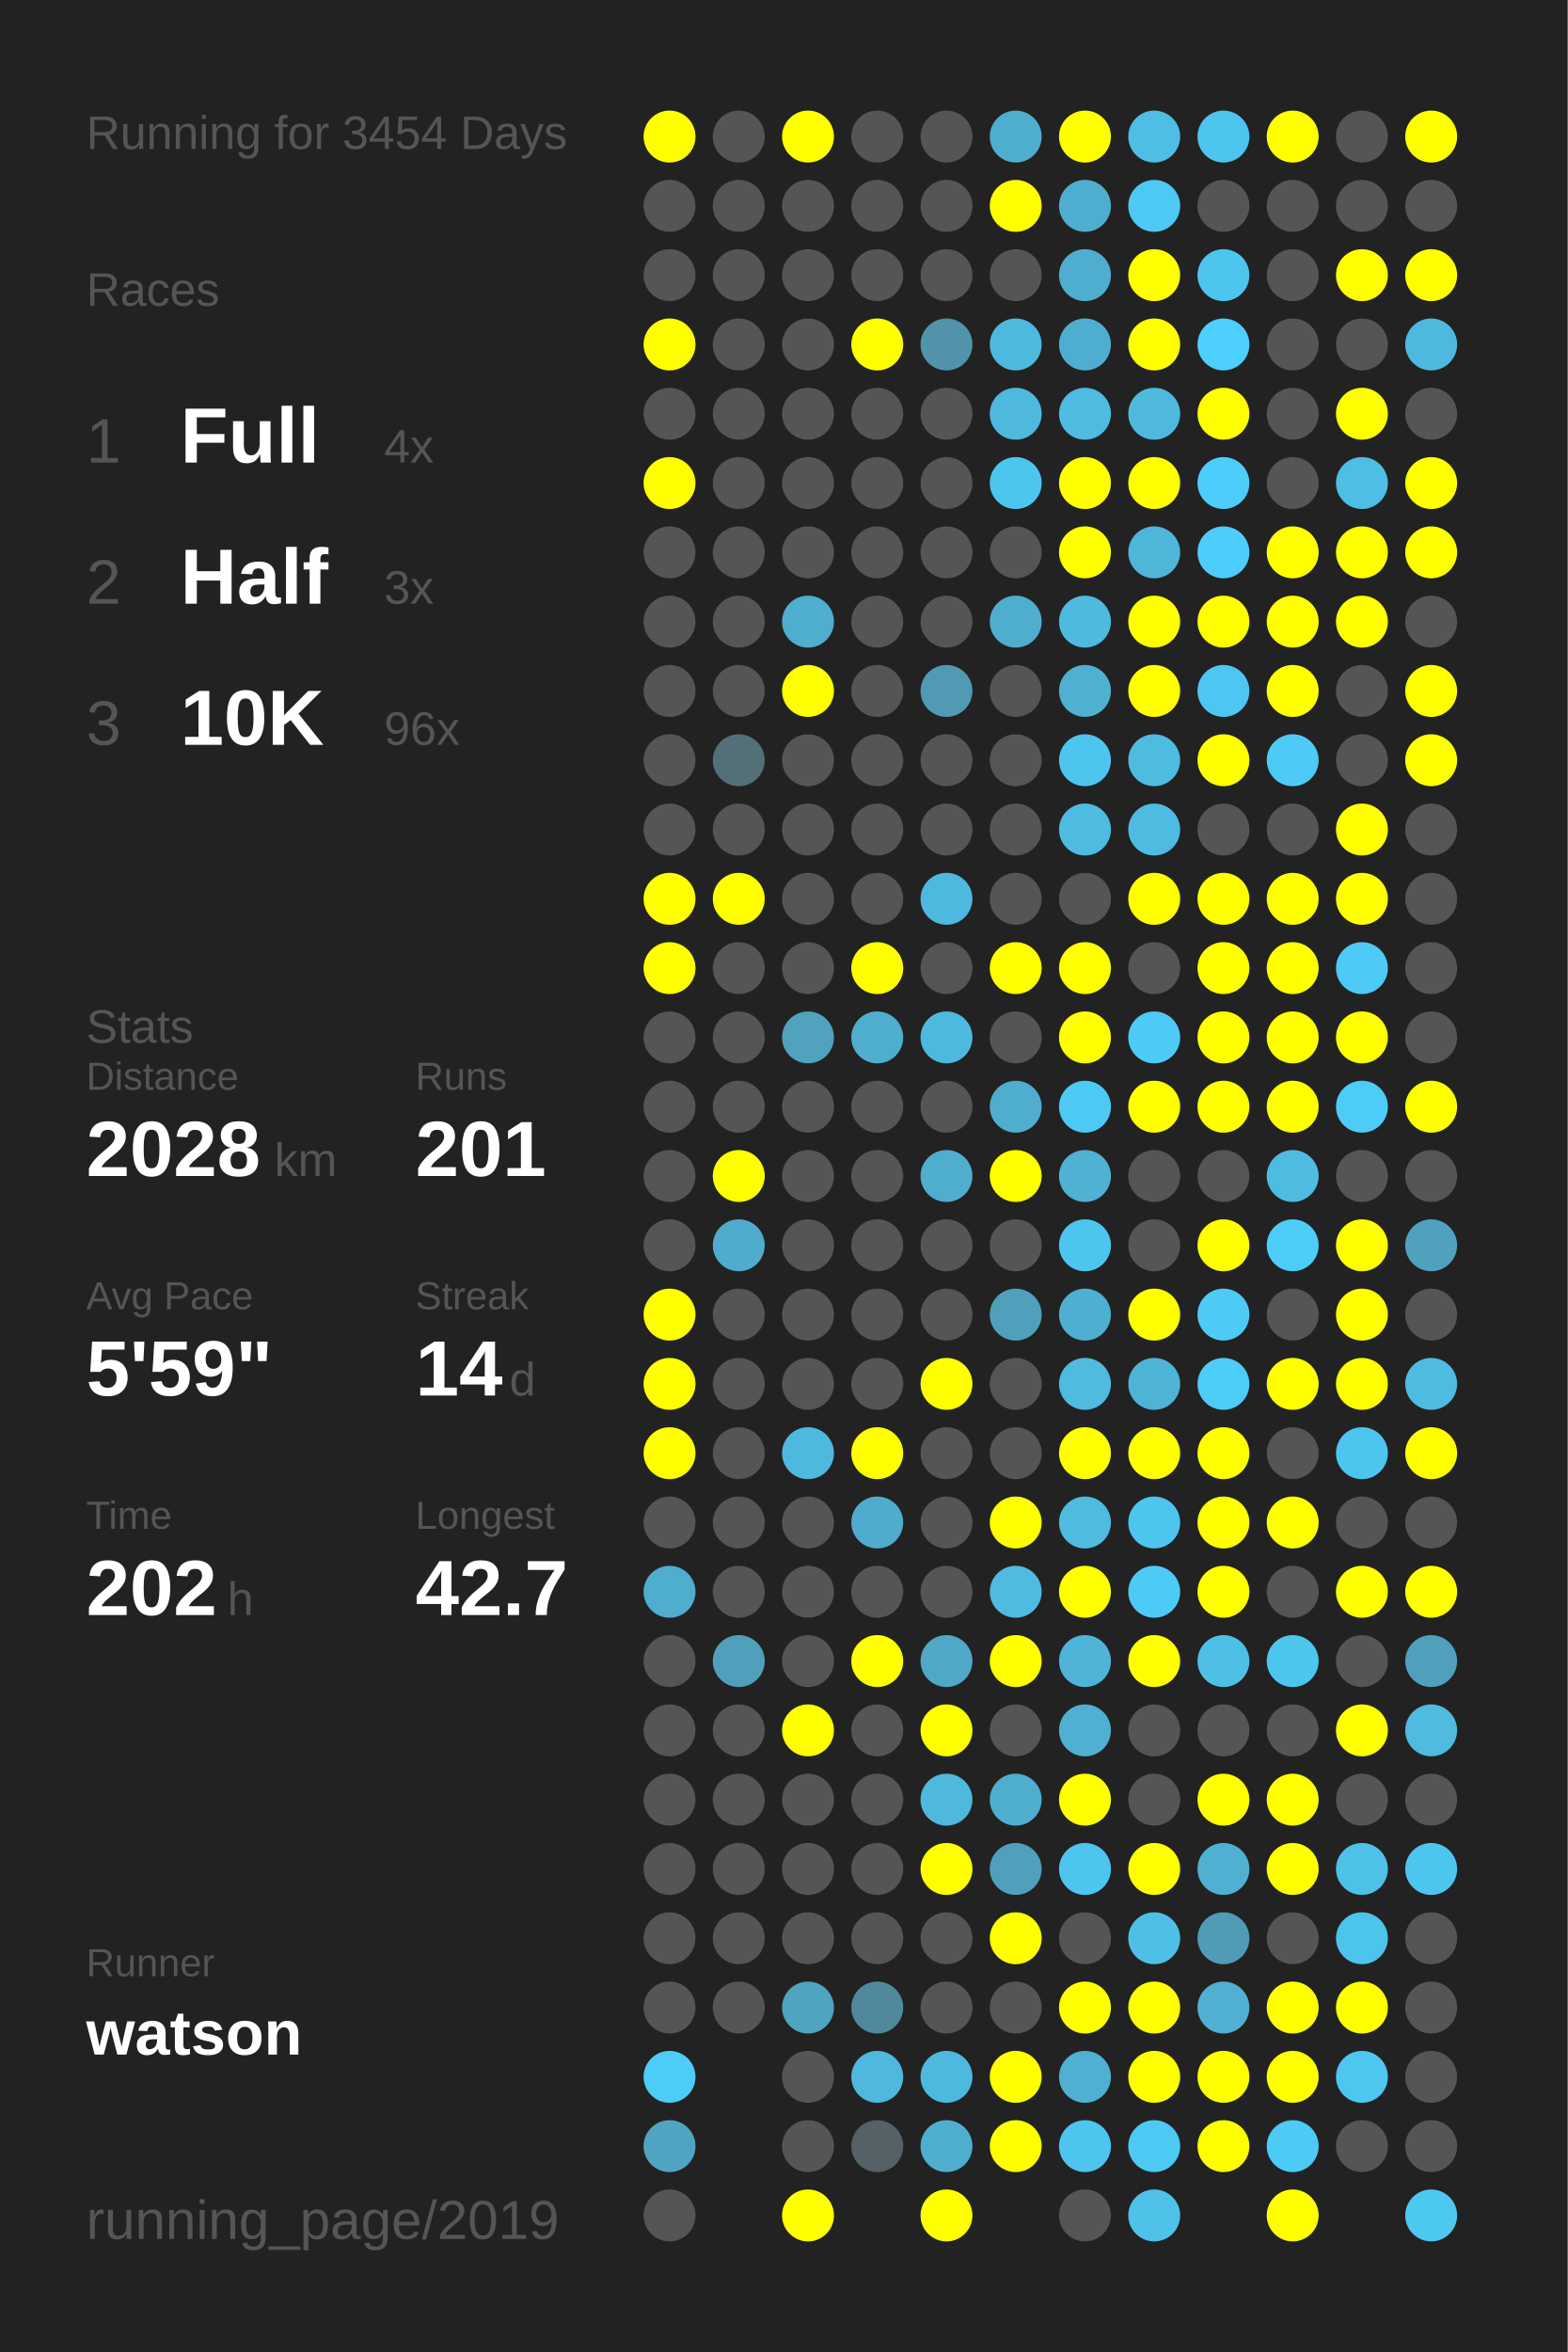
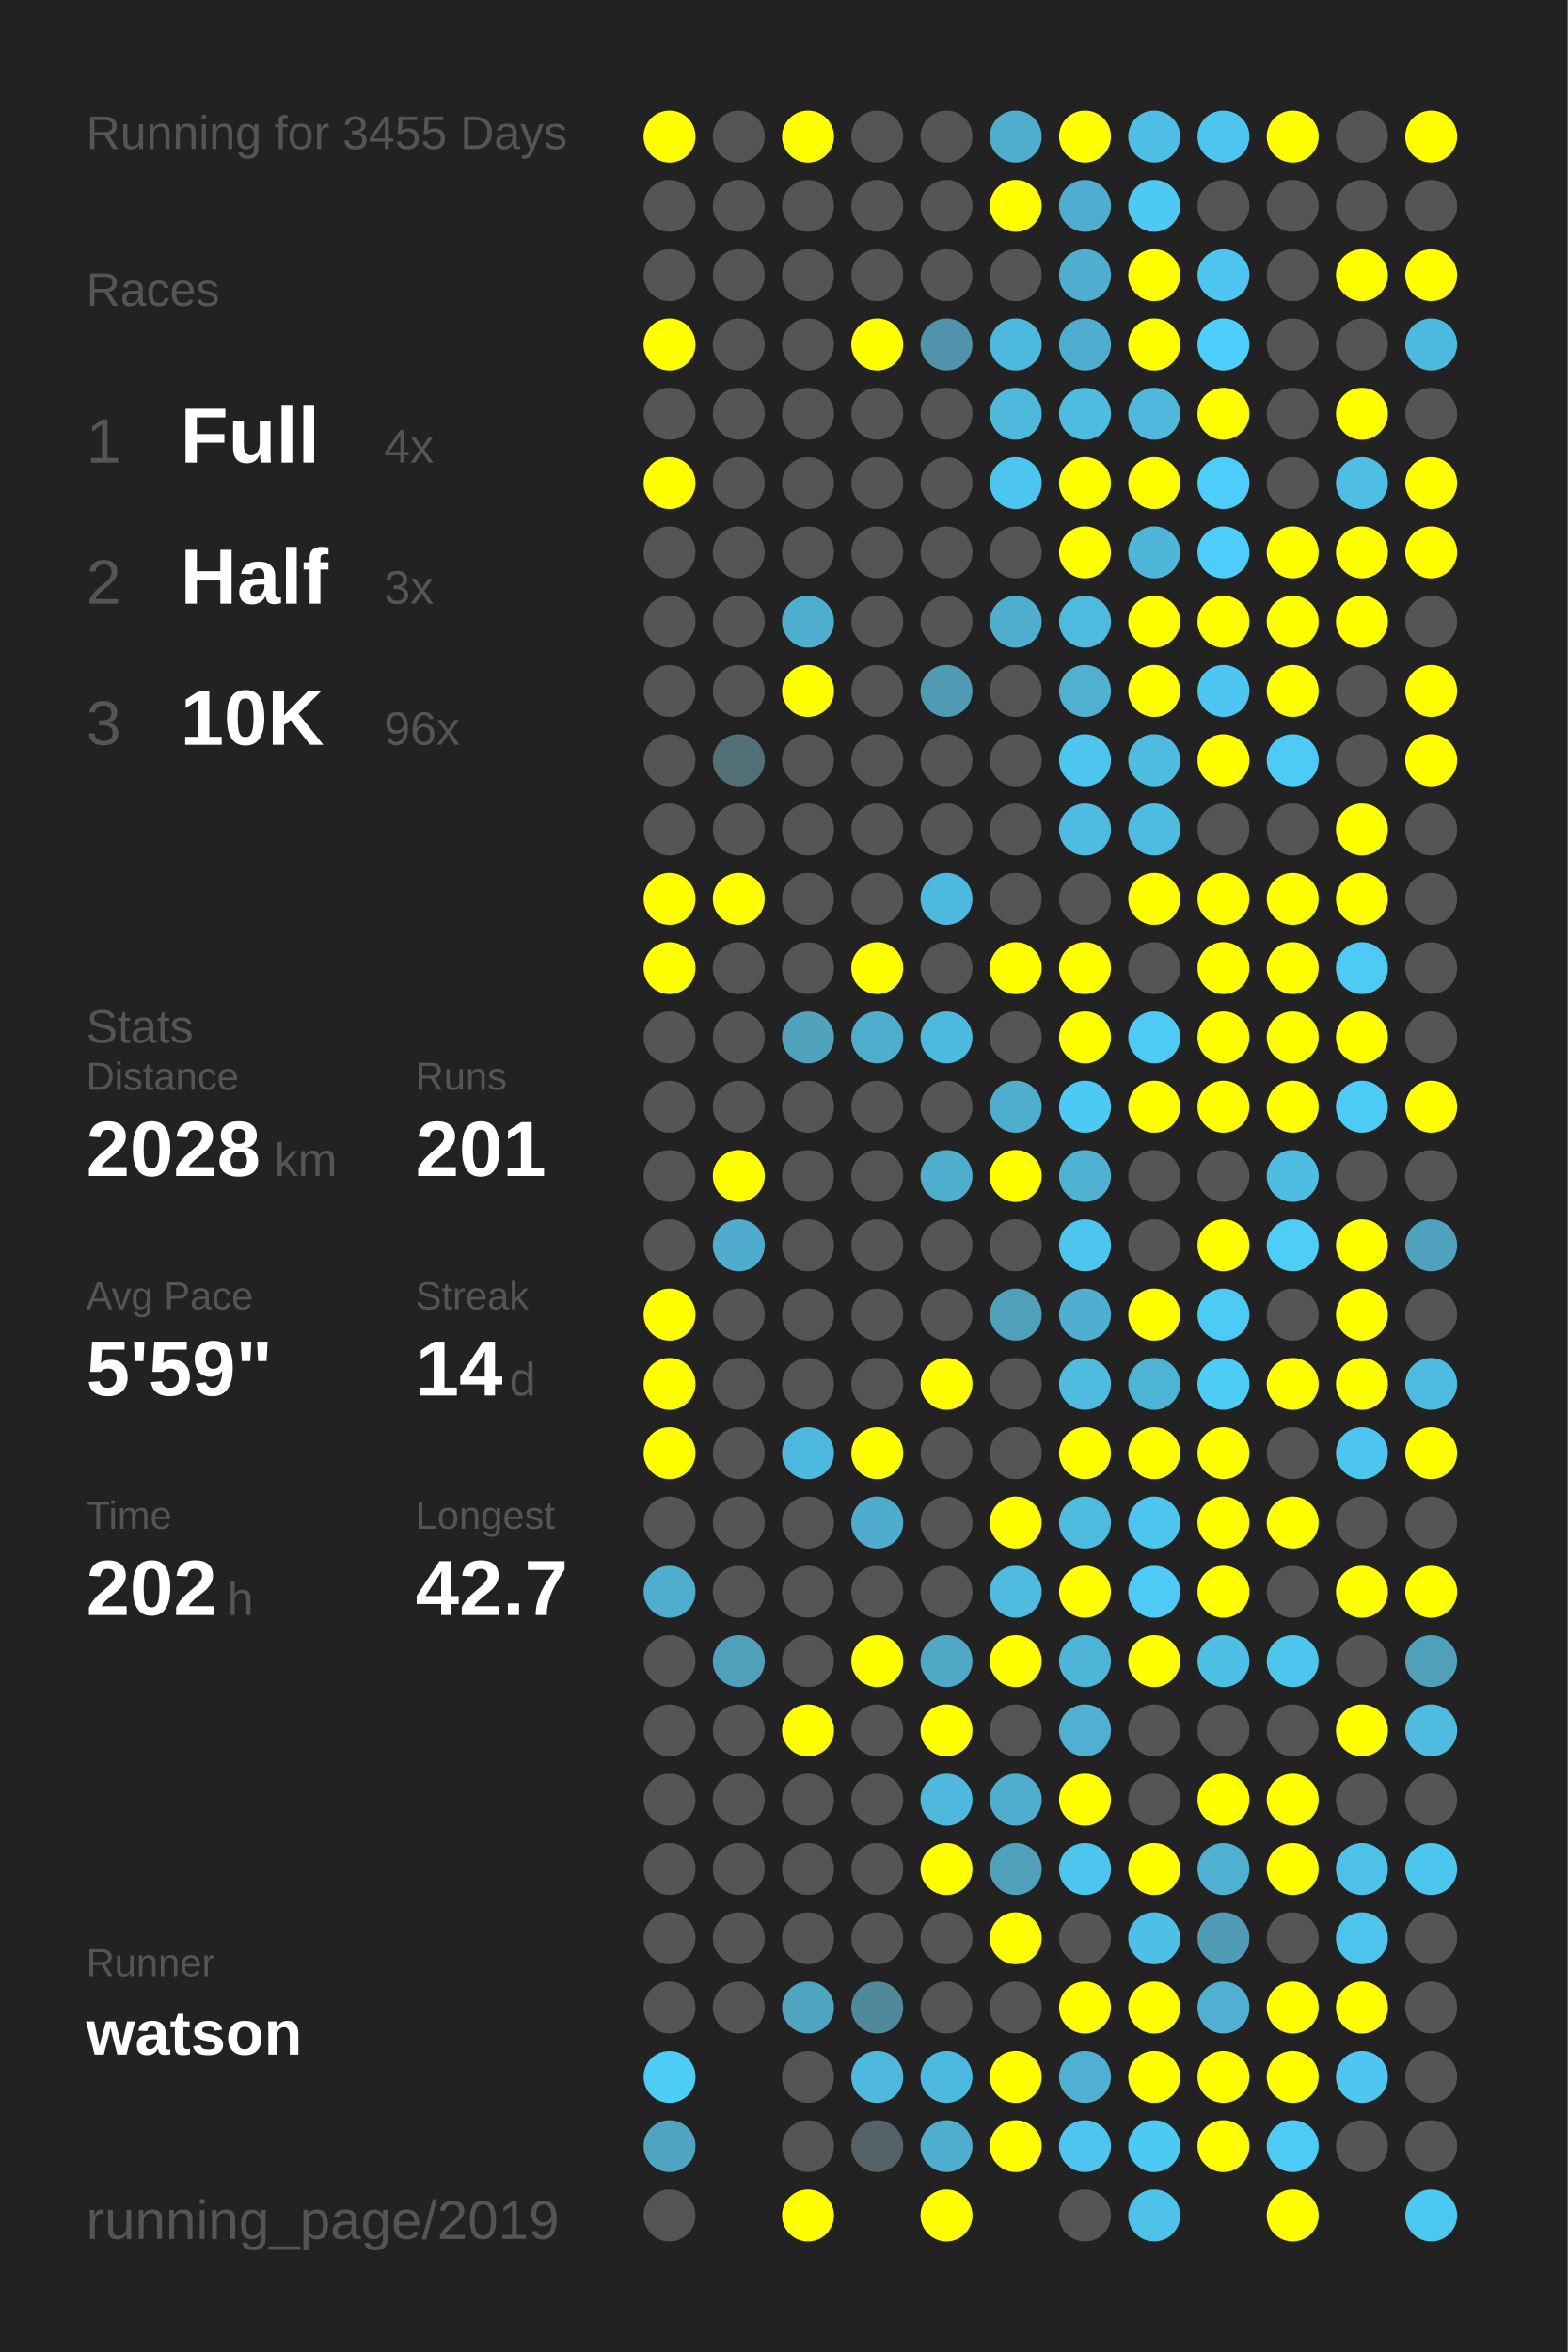
<svg xmlns="http://www.w3.org/2000/svg" baseProfile="full" height="300mm" version="1.1" viewBox="0,0,200,300" width="200mm">
  <defs />
  <rect fill="#222222" height="300" width="200" x="0" y="0" />
-   <text fill="#555555" style="font-size:6px; font-family:Arial;" x="11" y="19">Running for 3454 Days</text>
+   <text fill="#555555" style="font-size:6px; font-family:Arial;" x="11" y="19">Running for 3455 Days</text>
  <text fill="#555555" style="font-size:6px; font-family:Arial;" x="11" y="39">Races</text>
  <text fill="#555555" style="font-size:8px; font-family:Arial;" x="11" y="59">1</text>
  <text fill="#FFFFFF" style="font-size:10px; font-family:Arial; font-weight:bold;" x="23" y="59">Full</text>
  <text fill="#555555" style="font-size:6px; font-family:Arial;" x="49" y="59">4x</text>
  <text fill="#555555" style="font-size:8px; font-family:Arial;" x="11" y="77">2</text>
  <text fill="#FFFFFF" style="font-size:10px; font-family:Arial; font-weight:bold;" x="23" y="77">Half</text>
  <text fill="#555555" style="font-size:6px; font-family:Arial;" x="49" y="77">3x</text>
  <text fill="#555555" style="font-size:8px; font-family:Arial;" x="11" y="95">3</text>
  <text fill="#FFFFFF" style="font-size:10px; font-family:Arial; font-weight:bold;" x="23" y="95">10K</text>
  <text fill="#555555" style="font-size:6px; font-family:Arial;" x="49" y="95">96x</text>
  <text fill="#555555" style="font-size:6px; font-family:Arial;" x="11" y="133">Stats</text>
  <text fill="#555555" style="font-size:5px; font-family:Arial;" x="11" y="139">Distance</text>
  <text fill="#FFFFFF" style="font-size:10px; font-family:Arial; font-weight:bold;" x="11" y="150">2028</text>
  <text fill="#555555" style="font-size:6px; font-family:Arial;" x="35" y="150">km</text>
  <text fill="#555555" style="font-size:5px; font-family:Arial;" x="53" y="139">Runs</text>
  <text fill="#FFFFFF" style="font-size:10px; font-family:Arial; font-weight:bold;" x="53" y="150">201</text>
  <text fill="#555555" style="font-size:5px; font-family:Arial;" x="11" y="167">Avg Pace</text>
  <text fill="#FFFFFF" style="font-size:10px; font-family:Arial; font-weight:bold;" x="11" y="178">5'59"</text>
  <text fill="#555555" style="font-size:5px; font-family:Arial;" x="53" y="167">Streak</text>
  <text fill="#FFFFFF" style="font-size:10px; font-family:Arial; font-weight:bold;" x="53" y="178">14</text>
  <text fill="#555555" style="font-size:6px; font-family:Arial;" x="65" y="178">d</text>
  <text fill="#555555" style="font-size:5px; font-family:Arial;" x="11" y="195">Time</text>
  <text fill="#FFFFFF" style="font-size:10px; font-family:Arial; font-weight:bold;" x="11" y="206">202</text>
  <text fill="#555555" style="font-size:6px; font-family:Arial;" x="29" y="206">h</text>
  <text fill="#555555" style="font-size:5px; font-family:Arial;" x="53" y="195">Longest</text>
  <text fill="#FFFFFF" style="font-size:10px; font-family:Arial; font-weight:bold;" x="53" y="206">42.7</text>
  <text fill="#555555" style="font-size:5px; font-family:Arial;" x="11" y="252.065">Runner</text>
  <text fill="#FFFFFF" style="font-size:8px; font-family:Arial; font-weight:bold;" x="11" y="262.065">watson</text>
  <text fill="#555555" style="font-size:7px; font-family:Arial;" x="11" y="285.581">running_page/2019</text>
  <circle cx="85.417" cy="17.419" fill="#FFFF00" r="3.312" />
  <circle cx="85.417" cy="26.258" fill="#555555" r="3.312" />
  <circle cx="85.417" cy="35.097" fill="#555555" r="3.312" />
  <circle cx="85.417" cy="43.935" fill="#FFFF00" r="3.312" />
  <circle cx="85.417" cy="52.774" fill="#555555" r="3.312" />
  <circle cx="85.417" cy="61.613" fill="#FFFF00" r="3.312" />
  <circle cx="85.417" cy="70.452" fill="#555555" r="3.312" />
  <circle cx="85.417" cy="79.29" fill="#555555" r="3.312" />
  <circle cx="85.417" cy="88.129" fill="#555555" r="3.312" />
  <circle cx="85.417" cy="96.968" fill="#555555" r="3.312" />
  <circle cx="85.417" cy="105.806" fill="#555555" r="3.312" />
  <circle cx="85.417" cy="114.645" fill="#FFFF00" r="3.312" />
  <circle cx="85.417" cy="123.484" fill="#FFFF00" r="3.312" />
  <circle cx="85.417" cy="132.323" fill="#555555" r="3.312" />
  <circle cx="85.417" cy="141.161" fill="#555555" r="3.312" />
  <circle cx="85.417" cy="150" fill="#555555" r="3.312" />
  <circle cx="85.417" cy="158.839" fill="#555555" r="3.312" />
  <circle cx="85.417" cy="167.677" fill="#FFFF00" r="3.312" />
  <circle cx="85.417" cy="176.516" fill="#FFFF00" r="3.312" />
  <circle cx="85.417" cy="185.355" fill="#FFFF00" r="3.312" />
  <circle cx="85.417" cy="194.194" fill="#555555" r="3.312" />
  <circle cx="85.417" cy="203.032" fill="#4fadcd" r="3.312" />
  <circle cx="85.417" cy="211.871" fill="#555555" r="3.312" />
  <circle cx="85.417" cy="220.71" fill="#555555" r="3.312" />
  <circle cx="85.417" cy="229.548" fill="#555555" r="3.312" />
  <circle cx="85.417" cy="238.387" fill="#555555" r="3.312" />
  <circle cx="85.417" cy="247.226" fill="#555555" r="3.312" />
  <circle cx="85.417" cy="256.065" fill="#555555" r="3.312" />
  <circle cx="85.417" cy="264.903" fill="#4dccf8" r="3.312" />
  <circle cx="85.417" cy="273.742" fill="#4fa5c1" r="3.312" />
  <circle cx="85.417" cy="282.581" fill="#555555" r="3.312" />
  <circle cx="94.25" cy="17.419" fill="#555555" r="3.312" />
  <circle cx="94.25" cy="26.258" fill="#555555" r="3.312" />
  <circle cx="94.25" cy="35.097" fill="#555555" r="3.312" />
  <circle cx="94.25" cy="43.935" fill="#555555" r="3.312" />
  <circle cx="94.25" cy="52.774" fill="#555555" r="3.312" />
  <circle cx="94.25" cy="61.613" fill="#555555" r="3.312" />
  <circle cx="94.25" cy="70.452" fill="#555555" r="3.312" />
  <circle cx="94.25" cy="79.29" fill="#555555" r="3.312" />
  <circle cx="94.25" cy="88.129" fill="#555555" r="3.312" />
  <circle cx="94.25" cy="96.968" fill="#536f78" r="3.312" />
  <circle cx="94.25" cy="105.806" fill="#555555" r="3.312" />
  <circle cx="94.25" cy="114.645" fill="#FFFF00" r="3.312" />
  <circle cx="94.25" cy="123.484" fill="#555555" r="3.312" />
  <circle cx="94.25" cy="132.323" fill="#555555" r="3.312" />
  <circle cx="94.25" cy="141.161" fill="#555555" r="3.312" />
  <circle cx="94.25" cy="150" fill="#FFFF00" r="3.312" />
  <circle cx="94.25" cy="158.839" fill="#4faccc" r="3.312" />
  <circle cx="94.25" cy="167.677" fill="#555555" r="3.312" />
  <circle cx="94.25" cy="176.516" fill="#555555" r="3.312" />
  <circle cx="94.25" cy="185.355" fill="#555555" r="3.312" />
  <circle cx="94.25" cy="194.194" fill="#555555" r="3.312" />
  <circle cx="94.25" cy="203.032" fill="#555555" r="3.312" />
  <circle cx="94.25" cy="211.871" fill="#50a0bc" r="3.312" />
  <circle cx="94.25" cy="220.71" fill="#555555" r="3.312" />
  <circle cx="94.25" cy="229.548" fill="#555555" r="3.312" />
  <circle cx="94.25" cy="238.387" fill="#555555" r="3.312" />
  <circle cx="94.25" cy="247.226" fill="#555555" r="3.312" />
  <circle cx="94.25" cy="256.065" fill="#555555" r="3.312" />
  <circle cx="103.083" cy="17.419" fill="#FFFF00" r="3.312" />
  <circle cx="103.083" cy="26.258" fill="#555555" r="3.312" />
  <circle cx="103.083" cy="35.097" fill="#555555" r="3.312" />
  <circle cx="103.083" cy="43.935" fill="#555555" r="3.312" />
  <circle cx="103.083" cy="52.774" fill="#555555" r="3.312" />
  <circle cx="103.083" cy="61.613" fill="#555555" r="3.312" />
  <circle cx="103.083" cy="70.452" fill="#555555" r="3.312" />
  <circle cx="103.083" cy="79.29" fill="#4faece" r="3.312" />
  <circle cx="103.083" cy="88.129" fill="#FFFF00" r="3.312" />
  <circle cx="103.083" cy="96.968" fill="#555555" r="3.312" />
  <circle cx="103.083" cy="105.806" fill="#555555" r="3.312" />
  <circle cx="103.083" cy="114.645" fill="#555555" r="3.312" />
  <circle cx="103.083" cy="123.484" fill="#555555" r="3.312" />
  <circle cx="103.083" cy="132.323" fill="#50a2bd" r="3.312" />
  <circle cx="103.083" cy="141.161" fill="#555555" r="3.312" />
  <circle cx="103.083" cy="150" fill="#555555" r="3.312" />
  <circle cx="103.083" cy="158.839" fill="#555555" r="3.312" />
  <circle cx="103.083" cy="167.677" fill="#555555" r="3.312" />
  <circle cx="103.083" cy="176.516" fill="#555555" r="3.312" />
  <circle cx="103.083" cy="185.355" fill="#4eb9de" r="3.312" />
  <circle cx="103.083" cy="194.194" fill="#555555" r="3.312" />
  <circle cx="103.083" cy="203.032" fill="#555555" r="3.312" />
  <circle cx="103.083" cy="211.871" fill="#555555" r="3.312" />
  <circle cx="103.083" cy="220.71" fill="#FFFF00" r="3.312" />
  <circle cx="103.083" cy="229.548" fill="#555555" r="3.312" />
  <circle cx="103.083" cy="238.387" fill="#555555" r="3.312" />
  <circle cx="103.083" cy="247.226" fill="#555555" r="3.312" />
  <circle cx="103.083" cy="256.065" fill="#4fa4c0" r="3.312" />
  <circle cx="103.083" cy="264.903" fill="#555555" r="3.312" />
  <circle cx="103.083" cy="273.742" fill="#555555" r="3.312" />
  <circle cx="103.083" cy="282.581" fill="#FFFF00" r="3.312" />
  <circle cx="111.917" cy="17.419" fill="#555555" r="3.312" />
  <circle cx="111.917" cy="26.258" fill="#555555" r="3.312" />
  <circle cx="111.917" cy="35.097" fill="#555555" r="3.312" />
  <circle cx="111.917" cy="43.935" fill="#FFFF00" r="3.312" />
  <circle cx="111.917" cy="52.774" fill="#555555" r="3.312" />
  <circle cx="111.917" cy="61.613" fill="#555555" r="3.312" />
  <circle cx="111.917" cy="70.452" fill="#555555" r="3.312" />
  <circle cx="111.917" cy="79.29" fill="#555555" r="3.312" />
  <circle cx="111.917" cy="88.129" fill="#555555" r="3.312" />
  <circle cx="111.917" cy="96.968" fill="#555555" r="3.312" />
  <circle cx="111.917" cy="105.806" fill="#555555" r="3.312" />
  <circle cx="111.917" cy="114.645" fill="#555555" r="3.312" />
  <circle cx="111.917" cy="123.484" fill="#FFFF00" r="3.312" />
  <circle cx="111.917" cy="132.323" fill="#4faece" r="3.312" />
  <circle cx="111.917" cy="141.161" fill="#555555" r="3.312" />
  <circle cx="111.917" cy="150" fill="#555555" r="3.312" />
  <circle cx="111.917" cy="158.839" fill="#555555" r="3.312" />
  <circle cx="111.917" cy="167.677" fill="#555555" r="3.312" />
  <circle cx="111.917" cy="176.516" fill="#555555" r="3.312" />
  <circle cx="111.917" cy="185.355" fill="#FFFF00" r="3.312" />
  <circle cx="111.917" cy="194.194" fill="#4faccc" r="3.312" />
  <circle cx="111.917" cy="203.032" fill="#555555" r="3.312" />
  <circle cx="111.917" cy="211.871" fill="#FFFF00" r="3.312" />
  <circle cx="111.917" cy="220.71" fill="#555555" r="3.312" />
  <circle cx="111.917" cy="229.548" fill="#555555" r="3.312" />
  <circle cx="111.917" cy="238.387" fill="#555555" r="3.312" />
  <circle cx="111.917" cy="247.226" fill="#555555" r="3.312" />
  <circle cx="111.917" cy="256.065" fill="#51899c" r="3.312" />
  <circle cx="111.917" cy="264.903" fill="#4eb9dd" r="3.312" />
  <circle cx="111.917" cy="273.742" fill="#546166" r="3.312" />
  <circle cx="120.75" cy="17.419" fill="#555555" r="3.312" />
  <circle cx="120.75" cy="26.258" fill="#555555" r="3.312" />
  <circle cx="120.75" cy="35.097" fill="#555555" r="3.312" />
  <circle cx="120.75" cy="43.935" fill="#5093aa" r="3.312" />
  <circle cx="120.75" cy="52.774" fill="#555555" r="3.312" />
  <circle cx="120.75" cy="61.613" fill="#555555" r="3.312" />
  <circle cx="120.75" cy="70.452" fill="#555555" r="3.312" />
  <circle cx="120.75" cy="79.29" fill="#555555" r="3.312" />
  <circle cx="120.75" cy="88.129" fill="#509ab3" r="3.312" />
  <circle cx="120.75" cy="96.968" fill="#555555" r="3.312" />
  <circle cx="120.75" cy="105.806" fill="#555555" r="3.312" />
  <circle cx="120.75" cy="114.645" fill="#4eb9de" r="3.312" />
  <circle cx="120.75" cy="123.484" fill="#555555" r="3.312" />
  <circle cx="120.75" cy="132.323" fill="#4eb9de" r="3.312" />
  <circle cx="120.75" cy="141.161" fill="#555555" r="3.312" />
  <circle cx="120.75" cy="150" fill="#4fadcd" r="3.312" />
  <circle cx="120.75" cy="158.839" fill="#555555" r="3.312" />
  <circle cx="120.75" cy="167.677" fill="#555555" r="3.312" />
  <circle cx="120.75" cy="176.516" fill="#FFFF00" r="3.312" />
  <circle cx="120.75" cy="185.355" fill="#555555" r="3.312" />
  <circle cx="120.75" cy="194.194" fill="#555555" r="3.312" />
  <circle cx="120.75" cy="203.032" fill="#555555" r="3.312" />
  <circle cx="120.75" cy="211.871" fill="#4fa8c6" r="3.312" />
  <circle cx="120.75" cy="220.71" fill="#FFFF00" r="3.312" />
  <circle cx="120.75" cy="229.548" fill="#4eb9dd" r="3.312" />
  <circle cx="120.75" cy="238.387" fill="#FFFF00" r="3.312" />
  <circle cx="120.75" cy="247.226" fill="#555555" r="3.312" />
  <circle cx="120.75" cy="256.065" fill="#555555" r="3.312" />
  <circle cx="120.75" cy="264.903" fill="#4eb9de" r="3.312" />
  <circle cx="120.75" cy="273.742" fill="#4faece" r="3.312" />
  <circle cx="120.75" cy="282.581" fill="#FFFF00" r="3.312" />
  <circle cx="129.583" cy="17.419" fill="#4fadcd" r="3.312" />
  <circle cx="129.583" cy="26.258" fill="#FFFF00" r="3.312" />
  <circle cx="129.583" cy="35.097" fill="#555555" r="3.312" />
  <circle cx="129.583" cy="43.935" fill="#4eb9de" r="3.312" />
  <circle cx="129.583" cy="52.774" fill="#4eb9dd" r="3.312" />
  <circle cx="129.583" cy="61.613" fill="#4dc6ef" r="3.312" />
  <circle cx="129.583" cy="70.452" fill="#555555" r="3.312" />
  <circle cx="129.583" cy="79.29" fill="#4faece" r="3.312" />
  <circle cx="129.583" cy="88.129" fill="#555555" r="3.312" />
  <circle cx="129.583" cy="96.968" fill="#555555" r="3.312" />
  <circle cx="129.583" cy="105.806" fill="#555555" r="3.312" />
  <circle cx="129.583" cy="114.645" fill="#555555" r="3.312" />
  <circle cx="129.583" cy="123.484" fill="#FFFF00" r="3.312" />
  <circle cx="129.583" cy="132.323" fill="#555555" r="3.312" />
  <circle cx="129.583" cy="141.161" fill="#4fadcd" r="3.312" />
  <circle cx="129.583" cy="150" fill="#FFFF00" r="3.312" />
  <circle cx="129.583" cy="158.839" fill="#555555" r="3.312" />
  <circle cx="129.583" cy="167.677" fill="#50a0bc" r="3.312" />
  <circle cx="129.583" cy="176.516" fill="#555555" r="3.312" />
  <circle cx="129.583" cy="185.355" fill="#555555" r="3.312" />
  <circle cx="129.583" cy="194.194" fill="#FFFF00" r="3.312" />
  <circle cx="129.583" cy="203.032" fill="#4ebbdf" r="3.312" />
  <circle cx="129.583" cy="211.871" fill="#FFFF00" r="3.312" />
  <circle cx="129.583" cy="220.71" fill="#555555" r="3.312" />
  <circle cx="129.583" cy="229.548" fill="#4faece" r="3.312" />
  <circle cx="129.583" cy="238.387" fill="#50a0bc" r="3.312" />
  <circle cx="129.583" cy="247.226" fill="#FFFF00" r="3.312" />
  <circle cx="129.583" cy="256.065" fill="#555555" r="3.312" />
  <circle cx="129.583" cy="264.903" fill="#FFFF00" r="3.312" />
  <circle cx="129.583" cy="273.742" fill="#FFFF00" r="3.312" />
  <circle cx="138.417" cy="17.419" fill="#FFFF00" r="3.312" />
  <circle cx="138.417" cy="26.258" fill="#4faecf" r="3.312" />
  <circle cx="138.417" cy="35.097" fill="#4faecf" r="3.312" />
  <circle cx="138.417" cy="43.935" fill="#4faecf" r="3.312" />
  <circle cx="138.417" cy="52.774" fill="#4ebbe0" r="3.312" />
  <circle cx="138.417" cy="61.613" fill="#FFFF00" r="3.312" />
  <circle cx="138.417" cy="70.452" fill="#FFFF00" r="3.312" />
  <circle cx="138.417" cy="79.29" fill="#4ebade" r="3.312" />
  <circle cx="138.417" cy="88.129" fill="#4fb0d0" r="3.312" />
  <circle cx="138.417" cy="96.968" fill="#4dc6ef" r="3.312" />
  <circle cx="138.417" cy="105.806" fill="#4ebbe0" r="3.312" />
  <circle cx="138.417" cy="114.645" fill="#555555" r="3.312" />
  <circle cx="138.417" cy="123.484" fill="#FFFF00" r="3.312" />
  <circle cx="138.417" cy="132.323" fill="#FFFF00" r="3.312" />
  <circle cx="138.417" cy="141.161" fill="#4dcaf4" r="3.312" />
  <circle cx="138.417" cy="150" fill="#4fb2d3" r="3.312" />
  <circle cx="138.417" cy="158.839" fill="#4dc6ef" r="3.312" />
  <circle cx="138.417" cy="167.677" fill="#4fafd0" r="3.312" />
  <circle cx="138.417" cy="176.516" fill="#4ebbdf" r="3.312" />
  <circle cx="138.417" cy="185.355" fill="#FFFF00" r="3.312" />
  <circle cx="138.417" cy="194.194" fill="#4ebbdf" r="3.312" />
  <circle cx="138.417" cy="203.032" fill="#FFFF00" r="3.312" />
  <circle cx="138.417" cy="211.871" fill="#4eb5d8" r="3.312" />
  <circle cx="138.417" cy="220.71" fill="#4fb0d1" r="3.312" />
  <circle cx="138.417" cy="229.548" fill="#FFFF00" r="3.312" />
  <circle cx="138.417" cy="238.387" fill="#4dc6ef" r="3.312" />
  <circle cx="138.417" cy="247.226" fill="#555555" r="3.312" />
  <circle cx="138.417" cy="256.065" fill="#FFFF00" r="3.312" />
  <circle cx="138.417" cy="264.903" fill="#4fb0d1" r="3.312" />
  <circle cx="138.417" cy="273.742" fill="#4dc5ee" r="3.312" />
  <circle cx="138.417" cy="282.581" fill="#555555" r="3.312" />
  <circle cx="147.25" cy="17.419" fill="#4ebee4" r="3.312" />
  <circle cx="147.25" cy="26.258" fill="#4dc9f3" r="3.312" />
  <circle cx="147.25" cy="35.097" fill="#FFFF00" r="3.312" />
  <circle cx="147.25" cy="43.935" fill="#FFFF00" r="3.312" />
  <circle cx="147.25" cy="52.774" fill="#4eb9dd" r="3.312" />
  <circle cx="147.25" cy="61.613" fill="#FFFF00" r="3.312" />
  <circle cx="147.25" cy="70.452" fill="#4eb6d9" r="3.312" />
  <circle cx="147.25" cy="79.29" fill="#FFFF00" r="3.312" />
  <circle cx="147.25" cy="88.129" fill="#FFFF00" r="3.312" />
  <circle cx="147.25" cy="96.968" fill="#4ebce1" r="3.312" />
  <circle cx="147.25" cy="105.806" fill="#4ebce1" r="3.312" />
  <circle cx="147.25" cy="114.645" fill="#FFFF00" r="3.312" />
  <circle cx="147.25" cy="123.484" fill="#555555" r="3.312" />
  <circle cx="147.25" cy="132.323" fill="#4dcaf5" r="3.312" />
  <circle cx="147.25" cy="141.161" fill="#FFFF00" r="3.312" />
  <circle cx="147.25" cy="150" fill="#555555" r="3.312" />
  <circle cx="147.25" cy="158.839" fill="#555555" r="3.312" />
  <circle cx="147.25" cy="167.677" fill="#FFFF00" r="3.312" />
  <circle cx="147.25" cy="176.516" fill="#4eb4d6" r="3.312" />
  <circle cx="147.25" cy="185.355" fill="#FFFF00" r="3.312" />
  <circle cx="147.25" cy="194.194" fill="#4dc5ee" r="3.312" />
  <circle cx="147.25" cy="203.032" fill="#4dcbf6" r="3.312" />
  <circle cx="147.25" cy="211.871" fill="#FFFF00" r="3.312" />
  <circle cx="147.25" cy="220.71" fill="#555555" r="3.312" />
  <circle cx="147.25" cy="229.548" fill="#555555" r="3.312" />
  <circle cx="147.25" cy="238.387" fill="#FFFF00" r="3.312" />
  <circle cx="147.25" cy="247.226" fill="#4ec0e7" r="3.312" />
  <circle cx="147.25" cy="256.065" fill="#FFFF00" r="3.312" />
  <circle cx="147.25" cy="264.903" fill="#FFFF00" r="3.312" />
  <circle cx="147.25" cy="273.742" fill="#4dcaf4" r="3.312" />
  <circle cx="147.25" cy="282.581" fill="#4ec2e9" r="3.312" />
  <circle cx="156.083" cy="17.419" fill="#4dc5ee" r="3.312" />
  <circle cx="156.083" cy="26.258" fill="#555555" r="3.312" />
  <circle cx="156.083" cy="35.097" fill="#4dc5ee" r="3.312" />
  <circle cx="156.083" cy="43.935" fill="#4dcffb" r="3.312" />
  <circle cx="156.083" cy="52.774" fill="#FFFF00" r="3.312" />
  <circle cx="156.083" cy="61.613" fill="#4dcefa" r="3.312" />
  <circle cx="156.083" cy="70.452" fill="#4dcefa" r="3.312" />
  <circle cx="156.083" cy="79.29" fill="#FFFF00" r="3.312" />
  <circle cx="156.083" cy="88.129" fill="#4dc7f1" r="3.312" />
  <circle cx="156.083" cy="96.968" fill="#FFFF00" r="3.312" />
  <circle cx="156.083" cy="105.806" fill="#555555" r="3.312" />
  <circle cx="156.083" cy="114.645" fill="#FFFF00" r="3.312" />
  <circle cx="156.083" cy="123.484" fill="#FFFF00" r="3.312" />
  <circle cx="156.083" cy="132.323" fill="#FFFF00" r="3.312" />
  <circle cx="156.083" cy="141.161" fill="#FFFF00" r="3.312" />
  <circle cx="156.083" cy="150" fill="#555555" r="3.312" />
  <circle cx="156.083" cy="158.839" fill="#FFFF00" r="3.312" />
  <circle cx="156.083" cy="167.677" fill="#4dcbf5" r="3.312" />
  <circle cx="156.083" cy="176.516" fill="#4dccf6" r="3.312" />
  <circle cx="156.083" cy="185.355" fill="#FFFF00" r="3.312" />
  <circle cx="156.083" cy="194.194" fill="#FFFF00" r="3.312" />
  <circle cx="156.083" cy="203.032" fill="#FFFF00" r="3.312" />
  <circle cx="156.083" cy="211.871" fill="#4ec0e6" r="3.312" />
  <circle cx="156.083" cy="220.71" fill="#555555" r="3.312" />
  <circle cx="156.083" cy="229.548" fill="#FFFF00" r="3.312" />
  <circle cx="156.083" cy="238.387" fill="#4fb1d2" r="3.312" />
  <circle cx="156.083" cy="247.226" fill="#509bb5" r="3.312" />
  <circle cx="156.083" cy="256.065" fill="#4fb0d1" r="3.312" />
  <circle cx="156.083" cy="264.903" fill="#FFFF00" r="3.312" />
  <circle cx="156.083" cy="273.742" fill="#FFFF00" r="3.312" />
  <circle cx="164.917" cy="17.419" fill="#FFFF00" r="3.312" />
  <circle cx="164.917" cy="26.258" fill="#555555" r="3.312" />
  <circle cx="164.917" cy="35.097" fill="#555555" r="3.312" />
  <circle cx="164.917" cy="43.935" fill="#555555" r="3.312" />
  <circle cx="164.917" cy="52.774" fill="#555555" r="3.312" />
  <circle cx="164.917" cy="61.613" fill="#555555" r="3.312" />
  <circle cx="164.917" cy="70.452" fill="#FFFF00" r="3.312" />
  <circle cx="164.917" cy="79.29" fill="#FFFF00" r="3.312" />
  <circle cx="164.917" cy="88.129" fill="#FFFF00" r="3.312" />
  <circle cx="164.917" cy="96.968" fill="#4dcbf6" r="3.312" />
  <circle cx="164.917" cy="105.806" fill="#555555" r="3.312" />
  <circle cx="164.917" cy="114.645" fill="#FFFF00" r="3.312" />
  <circle cx="164.917" cy="123.484" fill="#FFFF00" r="3.312" />
  <circle cx="164.917" cy="132.323" fill="#FFFF00" r="3.312" />
  <circle cx="164.917" cy="141.161" fill="#FFFF00" r="3.312" />
  <circle cx="164.917" cy="150" fill="#4ebce1" r="3.312" />
  <circle cx="164.917" cy="158.839" fill="#4dcdf8" r="3.312" />
  <circle cx="164.917" cy="167.677" fill="#555555" r="3.312" />
  <circle cx="164.917" cy="176.516" fill="#FFFF00" r="3.312" />
  <circle cx="164.917" cy="185.355" fill="#555555" r="3.312" />
  <circle cx="164.917" cy="194.194" fill="#FFFF00" r="3.312" />
  <circle cx="164.917" cy="203.032" fill="#555555" r="3.312" />
  <circle cx="164.917" cy="211.871" fill="#4dc6ee" r="3.312" />
  <circle cx="164.917" cy="220.71" fill="#555555" r="3.312" />
  <circle cx="164.917" cy="229.548" fill="#FFFF00" r="3.312" />
  <circle cx="164.917" cy="238.387" fill="#FFFF00" r="3.312" />
  <circle cx="164.917" cy="247.226" fill="#555555" r="3.312" />
  <circle cx="164.917" cy="256.065" fill="#FFFF00" r="3.312" />
  <circle cx="164.917" cy="264.903" fill="#FFFF00" r="3.312" />
  <circle cx="164.917" cy="273.742" fill="#4dcbf6" r="3.312" />
  <circle cx="164.917" cy="282.581" fill="#FFFF00" r="3.312" />
  <circle cx="173.75" cy="17.419" fill="#555555" r="3.312" />
  <circle cx="173.75" cy="26.258" fill="#555555" r="3.312" />
  <circle cx="173.75" cy="35.097" fill="#FFFF00" r="3.312" />
  <circle cx="173.75" cy="43.935" fill="#555555" r="3.312" />
  <circle cx="173.75" cy="52.774" fill="#FFFF00" r="3.312" />
  <circle cx="173.75" cy="61.613" fill="#4ebee4" r="3.312" />
  <circle cx="173.75" cy="70.452" fill="#FFFF00" r="3.312" />
  <circle cx="173.75" cy="79.29" fill="#FFFF00" r="3.312" />
  <circle cx="173.75" cy="88.129" fill="#555555" r="3.312" />
  <circle cx="173.75" cy="96.968" fill="#555555" r="3.312" />
  <circle cx="173.75" cy="105.806" fill="#FFFF00" r="3.312" />
  <circle cx="173.75" cy="114.645" fill="#FFFF00" r="3.312" />
  <circle cx="173.75" cy="123.484" fill="#4dcaf5" r="3.312" />
  <circle cx="173.75" cy="132.323" fill="#FFFF00" r="3.312" />
  <circle cx="173.75" cy="141.161" fill="#4dccf7" r="3.312" />
  <circle cx="173.75" cy="150" fill="#555555" r="3.312" />
  <circle cx="173.75" cy="158.839" fill="#FFFF00" r="3.312" />
  <circle cx="173.75" cy="167.677" fill="#FFFF00" r="3.312" />
  <circle cx="173.75" cy="176.516" fill="#FFFF00" r="3.312" />
  <circle cx="173.75" cy="185.355" fill="#4dc6ef" r="3.312" />
  <circle cx="173.75" cy="194.194" fill="#555555" r="3.312" />
  <circle cx="173.75" cy="203.032" fill="#FFFF00" r="3.312" />
  <circle cx="173.75" cy="211.871" fill="#555555" r="3.312" />
  <circle cx="173.75" cy="220.71" fill="#FFFF00" r="3.312" />
  <circle cx="173.75" cy="229.548" fill="#555555" r="3.312" />
  <circle cx="173.75" cy="238.387" fill="#4ec1e8" r="3.312" />
  <circle cx="173.75" cy="247.226" fill="#4dc4ec" r="3.312" />
  <circle cx="173.75" cy="256.065" fill="#FFFF00" r="3.312" />
  <circle cx="173.75" cy="264.903" fill="#4dc7f0" r="3.312" />
  <circle cx="173.75" cy="273.742" fill="#555555" r="3.312" />
  <circle cx="182.583" cy="17.419" fill="#FFFF00" r="3.312" />
  <circle cx="182.583" cy="26.258" fill="#555555" r="3.312" />
  <circle cx="182.583" cy="35.097" fill="#FFFF00" r="3.312" />
  <circle cx="182.583" cy="43.935" fill="#4eb9de" r="3.312" />
  <circle cx="182.583" cy="52.774" fill="#555555" r="3.312" />
  <circle cx="182.583" cy="61.613" fill="#FFFF00" r="3.312" />
  <circle cx="182.583" cy="70.452" fill="#FFFF00" r="3.312" />
  <circle cx="182.583" cy="79.29" fill="#555555" r="3.312" />
  <circle cx="182.583" cy="88.129" fill="#FFFF00" r="3.312" />
  <circle cx="182.583" cy="96.968" fill="#FFFF00" r="3.312" />
  <circle cx="182.583" cy="105.806" fill="#555555" r="3.312" />
  <circle cx="182.583" cy="114.645" fill="#555555" r="3.312" />
  <circle cx="182.583" cy="123.484" fill="#555555" r="3.312" />
  <circle cx="182.583" cy="132.323" fill="#555555" r="3.312" />
  <circle cx="182.583" cy="141.161" fill="#FFFF00" r="3.312" />
  <circle cx="182.583" cy="150" fill="#555555" r="3.312" />
  <circle cx="182.583" cy="158.839" fill="#50a1bd" r="3.312" />
  <circle cx="182.583" cy="167.677" fill="#555555" r="3.312" />
  <circle cx="182.583" cy="176.516" fill="#4ebce1" r="3.312" />
  <circle cx="182.583" cy="185.355" fill="#FFFF00" r="3.312" />
  <circle cx="182.583" cy="194.194" fill="#555555" r="3.312" />
  <circle cx="182.583" cy="203.032" fill="#FFFF00" r="3.312" />
  <circle cx="182.583" cy="211.871" fill="#50a0bc" r="3.312" />
  <circle cx="182.583" cy="220.71" fill="#4ebbdf" r="3.312" />
  <circle cx="182.583" cy="229.548" fill="#555555" r="3.312" />
  <circle cx="182.583" cy="238.387" fill="#4dc6ef" r="3.312" />
  <circle cx="182.583" cy="247.226" fill="#555555" r="3.312" />
  <circle cx="182.583" cy="256.065" fill="#555555" r="3.312" />
  <circle cx="182.583" cy="264.903" fill="#555555" r="3.312" />
  <circle cx="182.583" cy="273.742" fill="#555555" r="3.312" />
  <circle cx="182.583" cy="282.581" fill="#4dc8f1" r="3.312" />
</svg>
